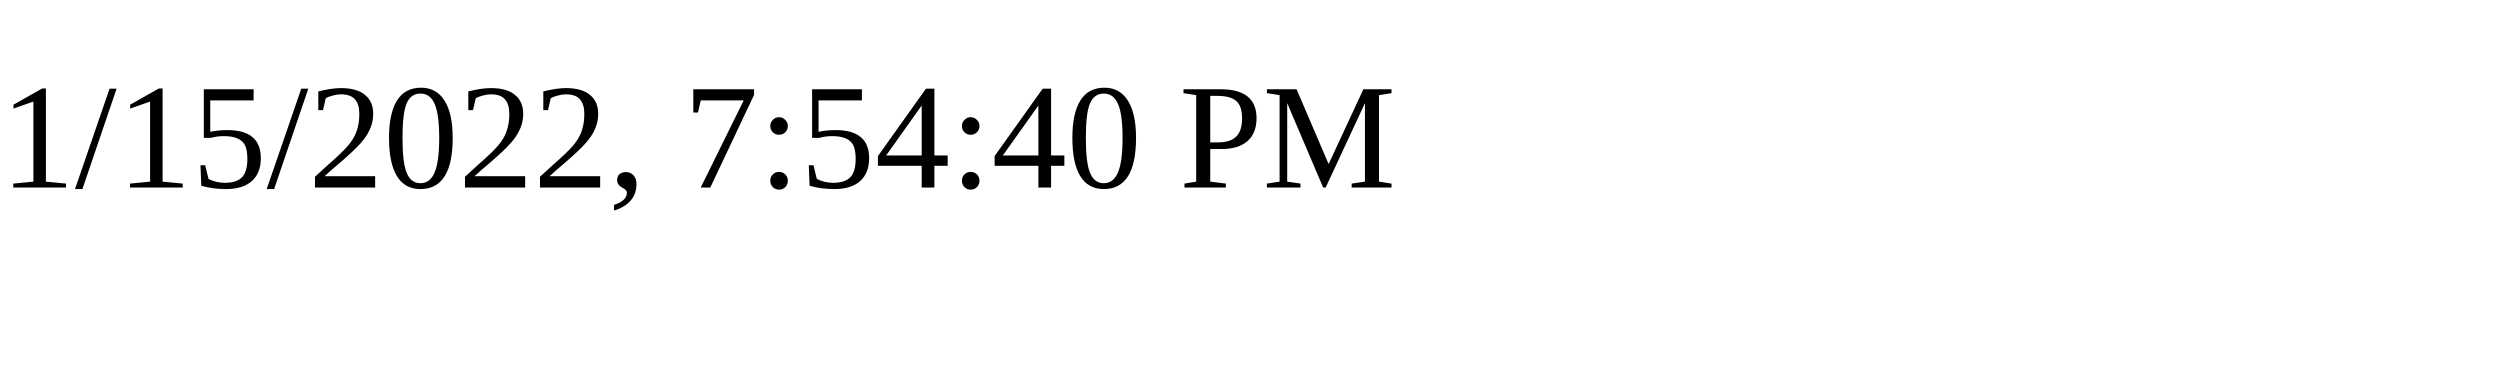
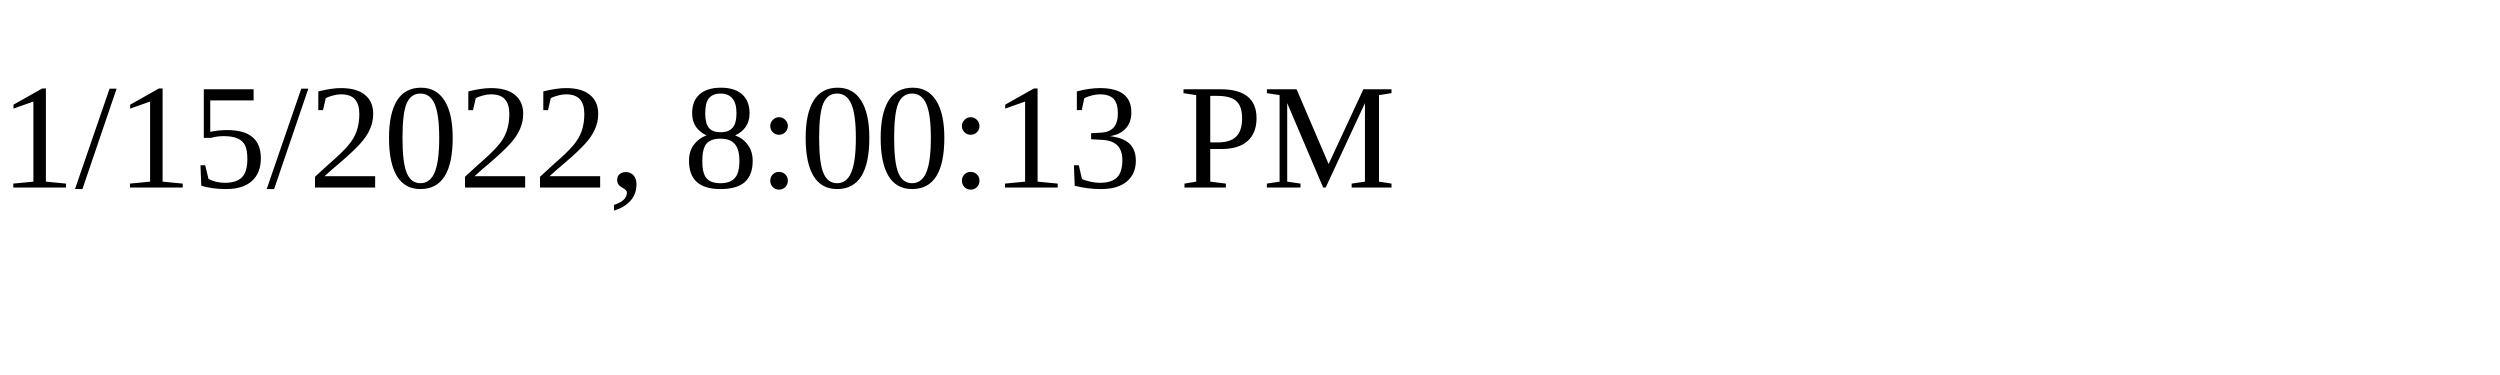
<svg xmlns="http://www.w3.org/2000/svg" height="30" width="200">
-   <text x="0" y="15">1/15/2022, 7:54:40 PM</text>
+   <text x="0" y="15">1/15/2022, 8:00:13 PM</text>
</svg>
